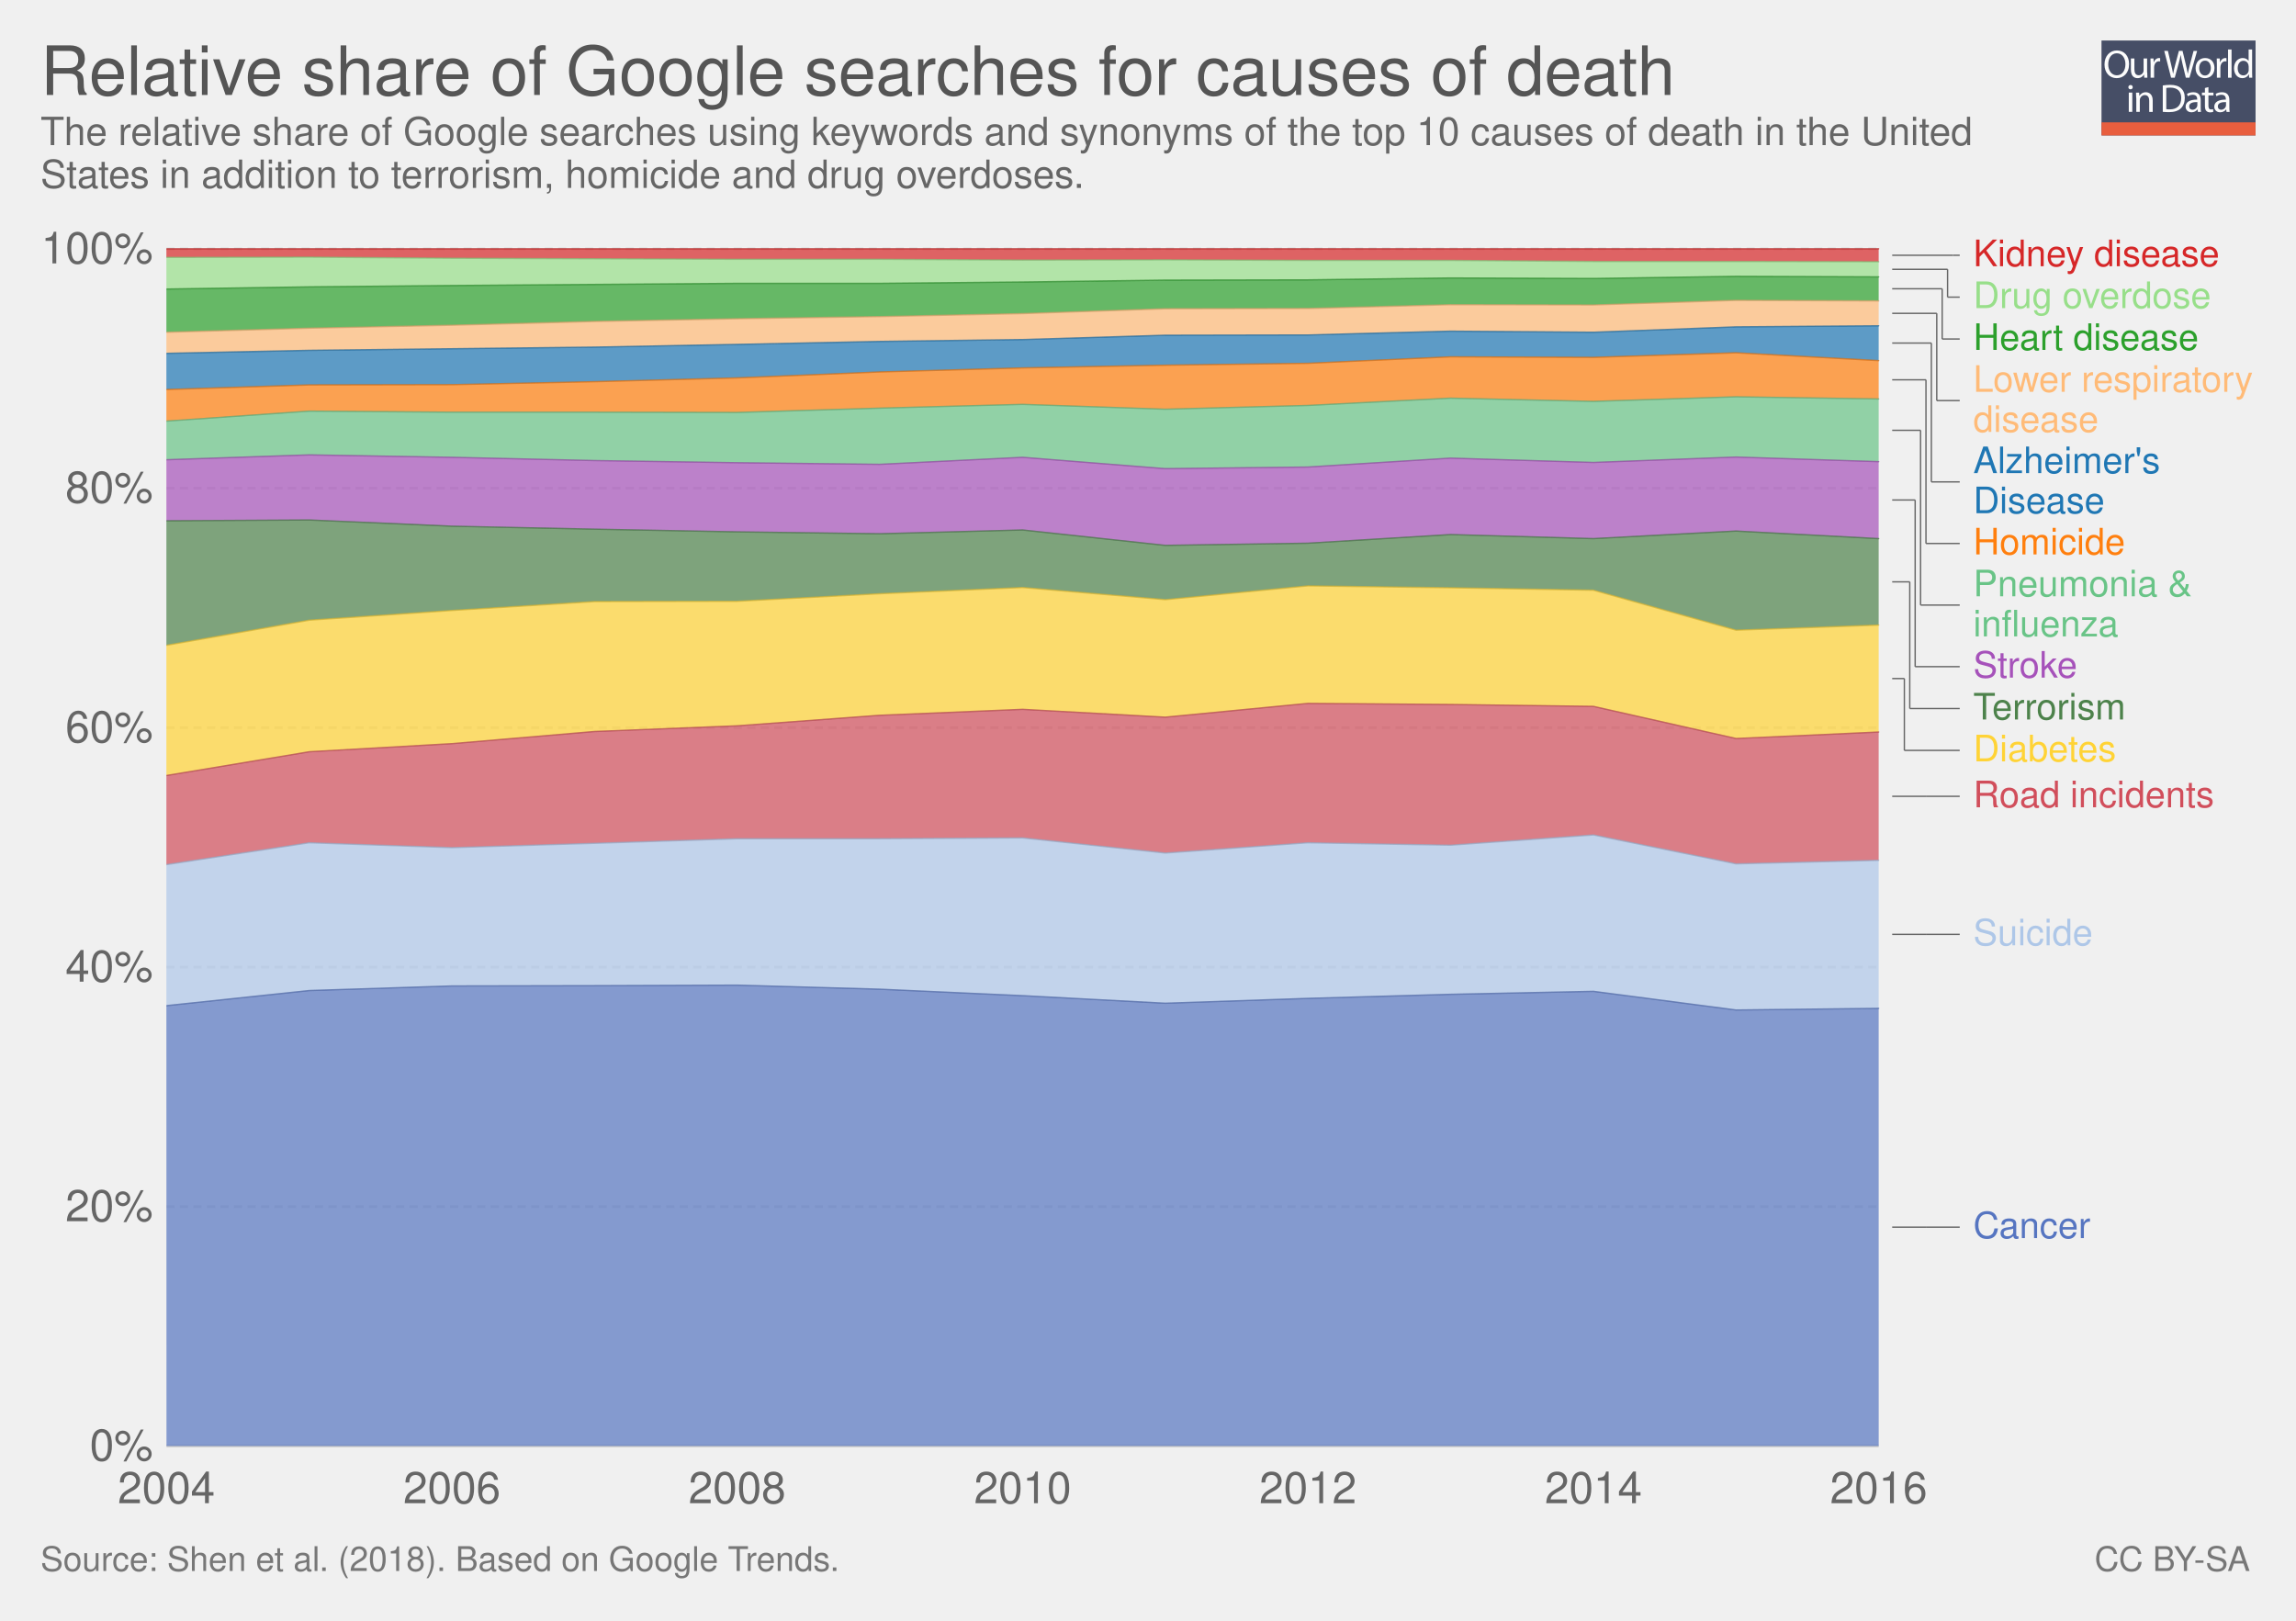
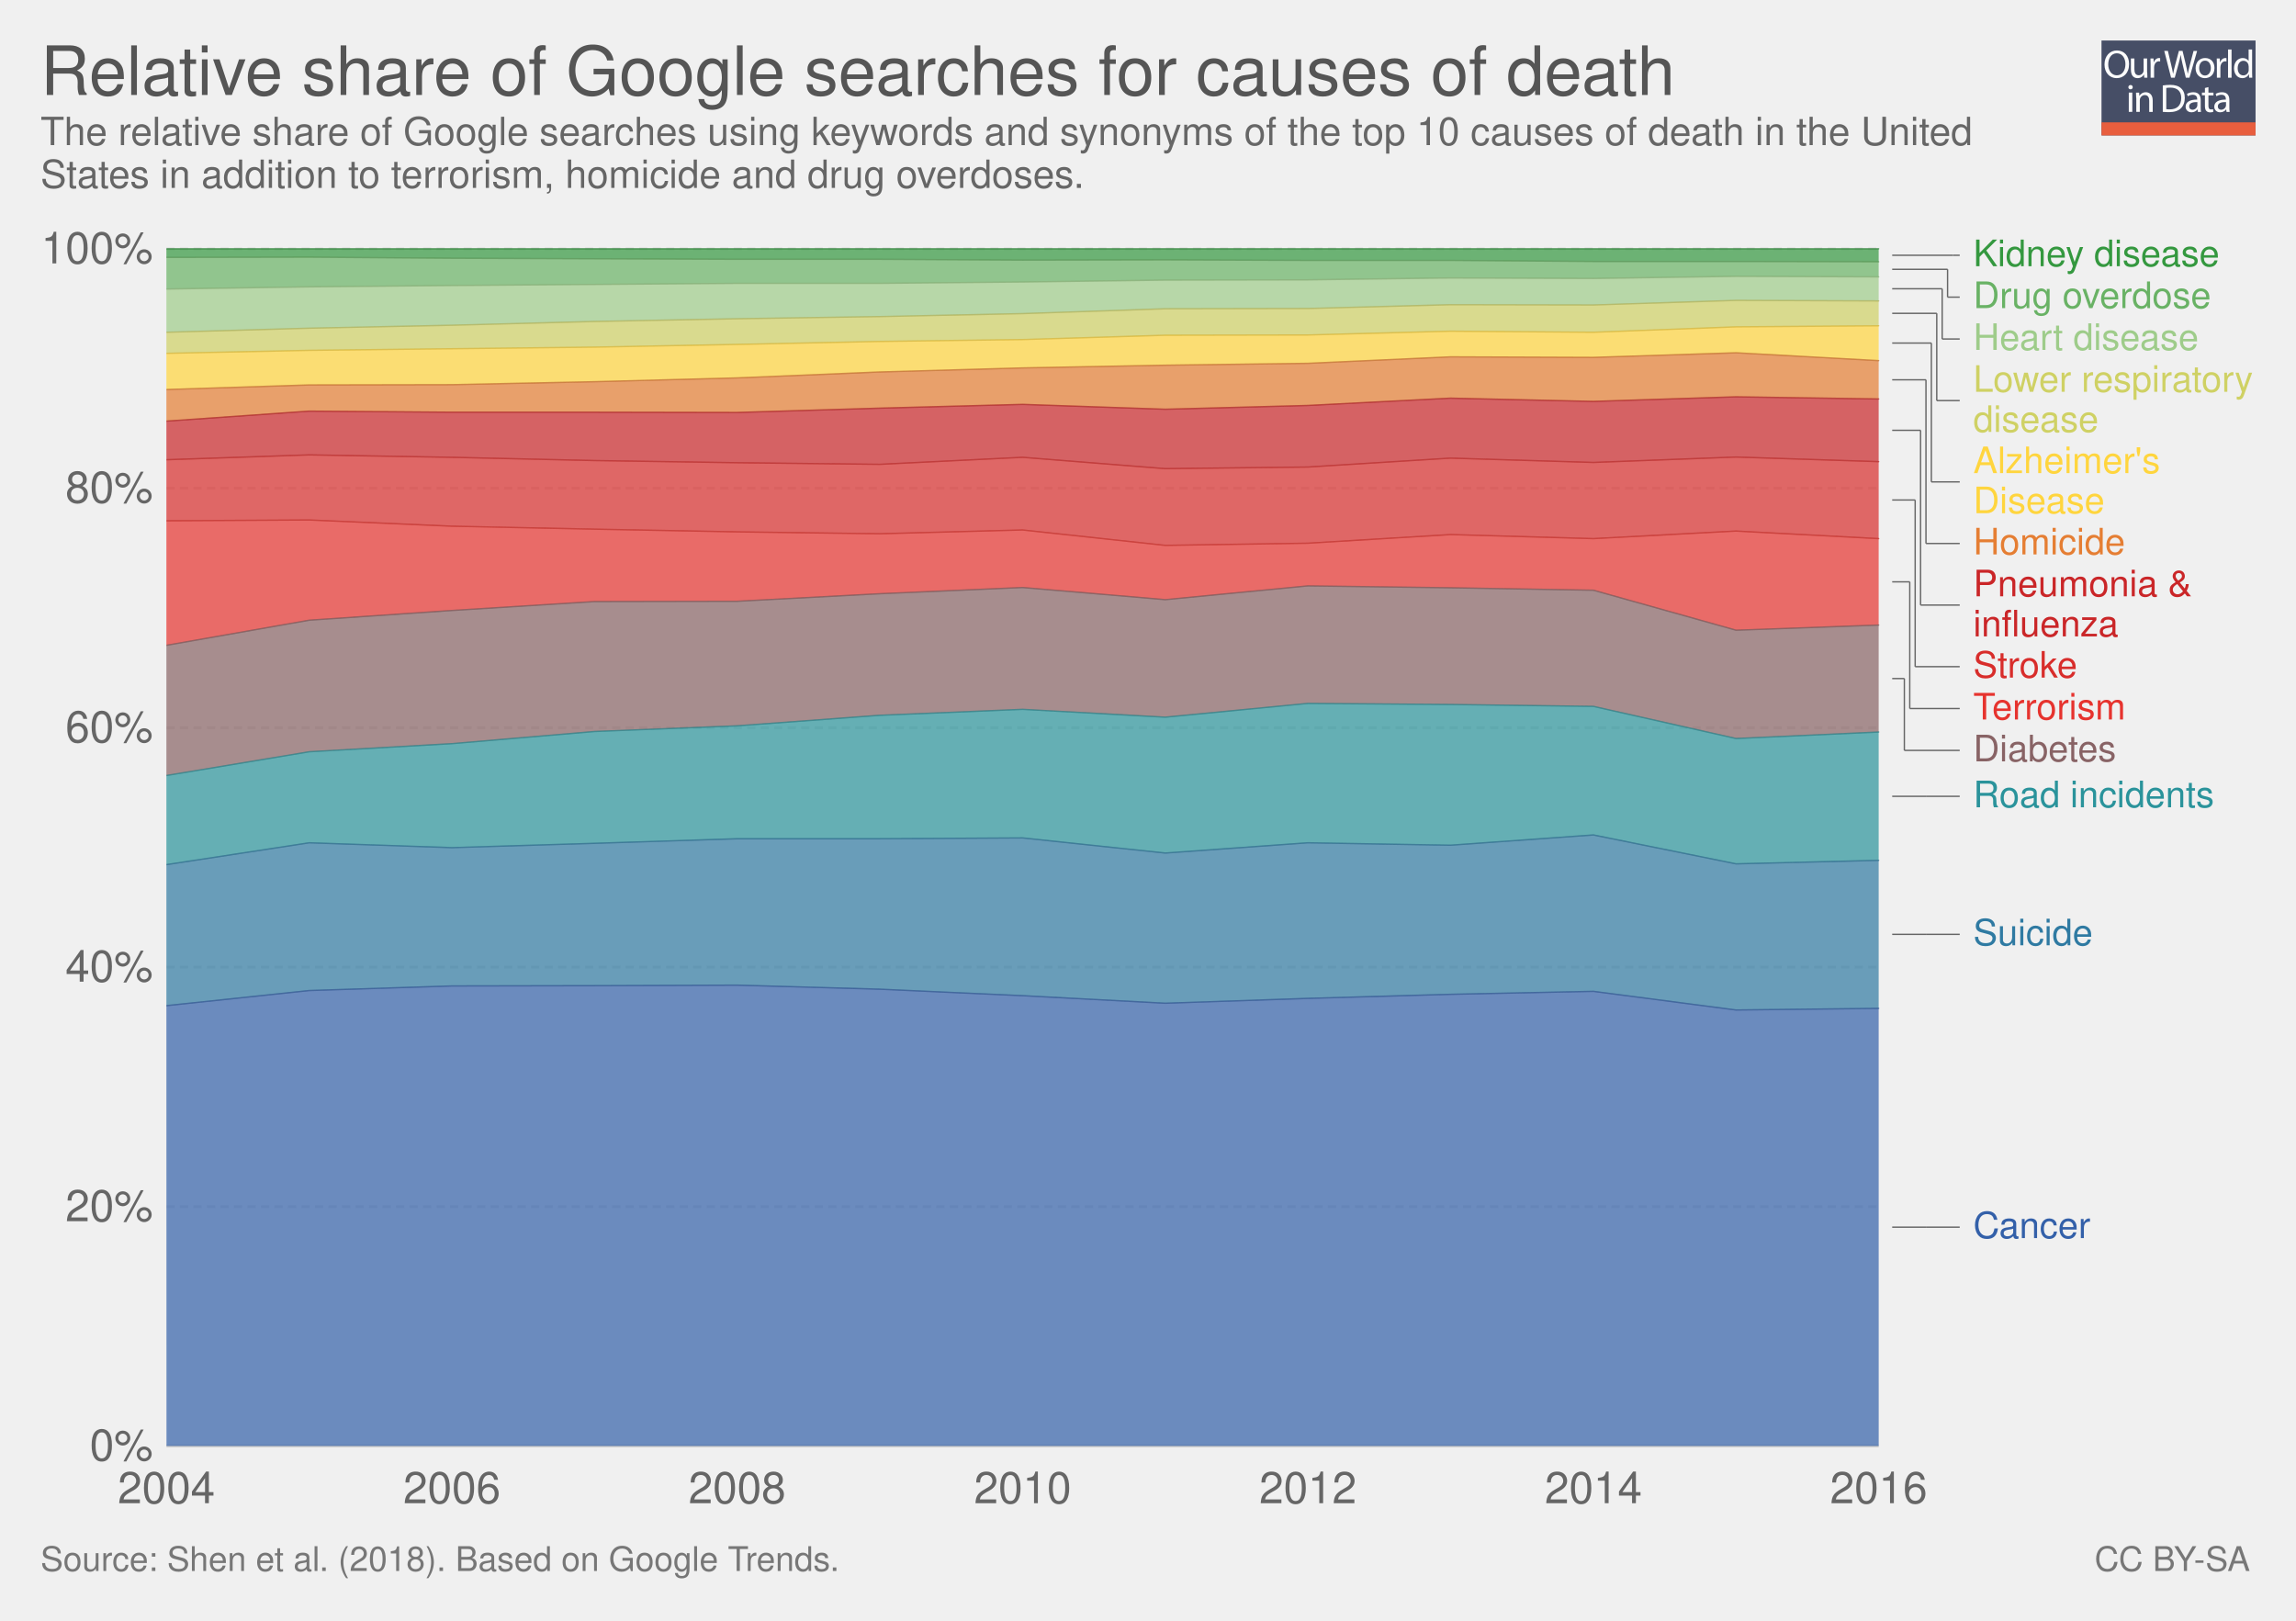
<svg xmlns="http://www.w3.org/2000/svg" xmlns:xlink="http://www.w3.org/1999/xlink" version="1.1" style="font-family: 'Helvetica Neue', Helvetica, Arial, sans-serif; font-size: 18px; background-color: white; text-rendering: optimizeLegibility; -webkit-font-smoothing: antialiased;" width="850" height="600">
  <g class="ChartTab">
    <g class="HeaderView">
      <g opacity="0.8" transform="translate(778, 15) scale(0.27)">
        <a xlink:href="https://ourworldindata.org" target="_blank">
          <g>
            <rect x="0" y="0" fill="#1B2543" width="211.2" height="130.1" />
            <rect x="0" y="112.2" fill="#E63912" width="211.2" height="17.9" />
            <g>
              <rect x="1.2" y="12.3" fill="none" width="210.2" height="99.2" />
              <path fill="#FFFFFF" d="M37.8,32.2c0,12.7-7.7,19.4-17.1,19.4c-9.7,0-16.6-7.5-16.6-18.7c0-11.7,7.3-19.3,17.1-19.3 C31.3,13.7,37.8,21.3,37.8,32.2z M9.2,32.8c0,7.9,4.3,14.9,11.8,14.9c7.5,0,11.8-6.9,11.8-15.3c0-7.3-3.8-14.9-11.8-14.9 C13.1,17.5,9.2,24.8,9.2,32.8z" />
              <path fill="#FFFFFF" d="M62.7,43.8c0,2.7,0.1,5.1,0.2,7.2h-4.3l-0.3-4.3h-0.1c-1.3,2.1-4,4.9-8.8,4.9c-4.2,0-9.1-2.3-9.1-11.6 V24.6h4.8v14.6c0,5,1.5,8.4,5.9,8.4c3.2,0,5.5-2.2,6.3-4.4c0.3-0.7,0.4-1.6,0.4-2.5V24.6h4.8V43.8z" />
              <path fill="#FFFFFF" d="M67.3,32.8c0-3.1-0.1-5.8-0.2-8.2h4.2l0.2,5.2h0.2c1.2-3.5,4.1-5.8,7.3-5.8c0.5,0,0.9,0.1,1.4,0.2v4.5 c-0.5-0.1-1-0.2-1.6-0.2c-3.4,0-5.8,2.6-6.5,6.2c-0.1,0.7-0.2,1.4-0.2,2.2V51h-4.8V32.8z" />
              <path fill="#FFFFFF" d="M95.4,51l-9.4-36.8h5l4.4,18.6c1.1,4.6,2.1,9.2,2.7,12.7h0.1c0.6-3.7,1.8-8,3-12.8l4.9-18.5h5l4.5,18.7 c1,4.4,2,8.7,2.6,12.6h0.1c0.8-4,1.8-8.1,3-12.7l4.9-18.5h4.9L120.6,51h-5L111,31.9c-1.1-4.7-1.9-8.3-2.4-12h-0.1 c-0.7,3.7-1.5,7.3-2.8,12L100.4,51H95.4z" />
              <path fill="#FFFFFF" d="M154.9,37.6c0,9.8-6.8,14-13.2,14c-7.2,0-12.7-5.2-12.7-13.6c0-8.8,5.8-14,13.1-14 C149.8,24,154.9,29.5,154.9,37.6z M133.9,37.9c0,5.8,3.3,10.1,8,10.1c4.6,0,8-4.3,8-10.3c0-4.5-2.2-10.1-7.9-10.1 C136.3,27.6,133.9,32.8,133.9,37.9z" />
              <path fill="#FFFFFF" d="M158.2,32.8c0-3.1-0.1-5.8-0.2-8.2h4.2l0.2,5.2h0.2c1.2-3.5,4.1-5.8,7.3-5.8c0.5,0,0.9,0.1,1.4,0.2v4.5 c-0.5-0.1-1-0.2-1.6-0.2c-3.4,0-5.8,2.6-6.5,6.2c-0.1,0.7-0.2,1.4-0.2,2.2V51h-4.8V32.8z" />
              <path fill="#FFFFFF" d="M173.5,12.3h4.8V51h-4.8V12.3z" />
              <path fill="#FFFFFF" d="M206.5,12.3v31.9c0,2.3,0.1,5,0.2,6.8h-4.3l-0.2-4.6H202c-1.5,2.9-4.7,5.2-9,5.2 c-6.4,0-11.3-5.4-11.3-13.4c-0.1-8.8,5.4-14.2,11.9-14.2c4,0,6.8,1.9,8,4h0.1V12.3H206.5z M201.7,35.4c0-0.6-0.1-1.4-0.2-2 c-0.7-3.1-3.3-5.6-6.9-5.6c-5,0-7.9,4.4-7.9,10.2c0,5.3,2.6,9.8,7.8,9.8c3.2,0,6.2-2.1,7.1-5.7c0.2-0.7,0.2-1.3,0.2-2.1V35.4z" />
              <path fill="#FFFFFF" d="M42.8,64c0.1,1.6-1.1,2.9-3.1,2.9c-1.7,0-2.9-1.3-2.9-2.9c0-1.7,1.3-3,3-3C41.7,61,42.8,62.3,42.8,64z M37.4,97.8V71.4h4.8v26.4H37.4z" />
              <path fill="#FFFFFF" d="M47.5,78.6c0-2.7-0.1-5-0.2-7.1h4.3l0.3,4.4h0.1c1.3-2.5,4.4-5,8.8-5c3.7,0,9.4,2.2,9.4,11.2v15.8h-4.8 V82.6c0-4.3-1.6-7.8-6.1-7.8c-3.2,0-5.6,2.2-6.5,4.9c-0.2,0.6-0.3,1.4-0.3,2.2v15.9h-4.8V78.6z" />
              <path fill="#FFFFFF" d="M84,61.6c2.9-0.4,6.3-0.8,10.1-0.8c6.8,0,11.7,1.6,14.9,4.6c3.3,3,5.2,7.3,5.2,13.2c0,6-1.9,10.9-5.3,14.3 c-3.4,3.4-9.1,5.3-16.3,5.3c-3.4,0-6.2-0.2-8.6-0.4V61.6z M88.8,94.1c1.2,0.2,3,0.3,4.8,0.3c10.2,0,15.7-5.7,15.7-15.6 c0.1-8.7-4.9-14.2-14.9-14.2c-2.5,0-4.3,0.2-5.6,0.5V94.1z" />
              <path fill="#FFFFFF" d="M132.1,97.8l-0.4-3.3h-0.2c-1.5,2.1-4.3,3.9-8.1,3.9c-5.4,0-8.1-3.8-8.1-7.6c0-6.4,5.7-9.9,15.9-9.8v-0.5 c0-2.2-0.6-6.1-6-6.1c-2.5,0-5,0.8-6.9,2l-1.1-3.2c2.2-1.4,5.4-2.3,8.7-2.3c8.1,0,10.1,5.5,10.1,10.8v9.9c0,2.3,0.1,4.5,0.4,6.3 H132.1z M131.4,84.4c-5.3-0.1-11.2,0.8-11.2,5.9c0,3.1,2.1,4.6,4.5,4.6c3.4,0,5.6-2.2,6.4-4.4c0.2-0.5,0.3-1,0.3-1.5V84.4z" />
              <path fill="#FFFFFF" d="M146.6,63.9v7.6h6.9v3.7h-6.9v14.2c0,3.3,0.9,5.1,3.6,5.1c1.3,0,2.2-0.2,2.8-0.3l0.2,3.6 c-0.9,0.4-2.4,0.7-4.3,0.7c-2.2,0-4-0.7-5.2-2c-1.4-1.4-1.9-3.8-1.9-6.9V75.1h-4.1v-3.7h4.1v-6.3L146.6,63.9z" />
              <path fill="#FFFFFF" d="M171.4,97.8l-0.4-3.3h-0.2c-1.5,2.1-4.3,3.9-8.1,3.9c-5.4,0-8.1-3.8-8.1-7.6c0-6.4,5.7-9.9,15.9-9.8v-0.5 c0-2.2-0.6-6.1-6-6.1c-2.5,0-5,0.8-6.9,2l-1.1-3.2c2.2-1.4,5.4-2.3,8.7-2.3c8.1,0,10.1,5.5,10.1,10.8v9.9c0,2.3,0.1,4.5,0.4,6.3 H171.4z M170.7,84.4c-5.3-0.1-11.2,0.8-11.2,5.9c0,3.1,2.1,4.6,4.5,4.6c3.4,0,5.6-2.2,6.4-4.4c0.2-0.5,0.3-1,0.3-1.5V84.4z" />
            </g>
          </g>
        </a>
      </g>
      <a href="https://ourworldindata.org/grapher/relative-share-of-google-searches-for-causes-of-death" target="_blank">
        <text font-size="25.20" x="15.0" y="35.2" fill="#555">
          <tspan x="15" y="35.16">Relative share of Google searches for causes of death</tspan>
        </text>
      </a>
      <text font-size="14.40" x="15.0" y="53.7" fill="#666">
        <tspan x="15" y="53.72">The relative share of Google searches using keywords and synonyms of the top 10 causes of death in the United</tspan>
        <tspan x="15" y="69.56">States in addition to terrorism, homicide and drug overdoses. </tspan>
      </text>
    </g>
    <g class="StackedArea">
      <defs>
        <clipPath id="boundsClip-1">
          <rect x="61.634" y="0" width="820" height="928.8" />
        </clipPath>
      </defs>
      <g class="AxisBoxView">
        <g class="HorizontalAxis">
          <text x="61.6" y="556.5" fill="#666" text-anchor="middle" font-size="16.2">2004</text>
          <text x="167.3" y="556.5" fill="#666" text-anchor="middle" font-size="16.2">2006</text>
          <text x="272.9" y="556.5" fill="#666" text-anchor="middle" font-size="16.2">2008</text>
          <text x="378.6" y="556.5" fill="#666" text-anchor="middle" font-size="16.2">2010</text>
          <text x="484.2" y="556.5" fill="#666" text-anchor="middle" font-size="16.2">2012</text>
          <text x="589.9" y="556.5" fill="#666" text-anchor="middle" font-size="16.2">2014</text>
          <text x="695.5" y="556.5" fill="#666" text-anchor="middle" font-size="16.2">2016</text>
        </g>
        <g class="VerticalAxis">
          <text x="56.63" y="535.3" fill="#666" dominant-baseline="middle" text-anchor="end" font-size="16.2">0%</text>
          <text x="56.63" y="446.7" fill="#666" dominant-baseline="middle" text-anchor="end" font-size="16.2">20%</text>
          <text x="56.63" y="358" fill="#666" dominant-baseline="middle" text-anchor="end" font-size="16.2">40%</text>
          <text x="56.63" y="269.4" fill="#666" dominant-baseline="middle" text-anchor="end" font-size="16.2">60%</text>
          <text x="56.63" y="180.7" fill="#666" dominant-baseline="middle" text-anchor="end" font-size="16.2">80%</text>
          <text x="56.63" y="92.1" fill="#666" dominant-baseline="middle" text-anchor="end" font-size="16.2">100%</text>
        </g>
        <g class="AxisGridLines">
          <line x1="61.63" y1="535.3" x2="695.51" y2="535.3" stroke="#ccc" />
          <line x1="61.63" y1="446.7" x2="695.51" y2="446.7" stroke="#ddd" stroke-dasharray="3,2" />
          <line x1="61.63" y1="358" x2="695.51" y2="358" stroke="#ddd" stroke-dasharray="3,2" />
          <line x1="61.63" y1="269.4" x2="695.51" y2="269.4" stroke="#ddd" stroke-dasharray="3,2" />
          <line x1="61.63" y1="180.7" x2="695.51" y2="180.7" stroke="#ddd" stroke-dasharray="3,2" />
          <line x1="61.63" y1="92.1" x2="695.51" y2="92.1" stroke="#ddd" stroke-dasharray="3,2" />
        </g>
      </g>
      <g clip-path="url(#boundsClip-1)">
        <g class="HeightedLegend clickable">
          <g class="legendMark">
            <g class="indicator">
              <line x1="700.51" y1="94.5" x2="723.01" y2="94.5" stroke="#666" stroke-width="0.5" />
              <line x1="723.01" y1="94.5" x2="723.01" y2="94.5" stroke="#666" stroke-width="0.5" />
              <line x1="723.01" y1="94.5" x2="725.51" y2="94.5" stroke="#666" stroke-width="0.5" />
            </g>
            <rect x="695.51" y="87.75" width="126.935" height="13.5" fill="#fff" opacity="0" />
-             <text font-size="13.50" x="730.5" y="98.5" fill="#d62728">
+             <text font-size="13.50" x="730.5" y="98.5" fill="#34983f">
              <tspan x="730.51" y="98.55">Kidney disease</tspan>
            </text>
          </g>
          <g class="legendMark">
            <g class="indicator">
              <line x1="700.51" y1="99.7" x2="721.01" y2="99.7" stroke="#666" stroke-width="0.5" />
              <line x1="721.01" y1="99.7" x2="721.01" y2="110" stroke="#666" stroke-width="0.5" />
              <line x1="721.01" y1="110" x2="725.51" y2="110" stroke="#666" stroke-width="0.5" />
            </g>
            <rect x="695.51" y="103.25" width="123.83" height="13.5" fill="#fff" opacity="0" />
-             <text font-size="13.50" x="730.5" y="114.0" fill="#98df8a">
+             <text font-size="13.50" x="730.5" y="114.0" fill="rgb(105, 178, 101)">
              <tspan x="730.51" y="114.05">Drug overdose</tspan>
            </text>
          </g>
          <g class="legendMark">
            <g class="indicator">
              <line x1="700.51" y1="106.9" x2="719.01" y2="106.9" stroke="#666" stroke-width="0.5" />
              <line x1="719.01" y1="106.9" x2="719.01" y2="125.5" stroke="#666" stroke-width="0.5" />
              <line x1="719.01" y1="125.5" x2="725.51" y2="125.5" stroke="#666" stroke-width="0.5" />
            </g>
            <rect x="695.51" y="118.75" width="118.565" height="13.5" fill="#fff" opacity="0" />
-             <text font-size="13.50" x="730.5" y="129.6" fill="#2ca02c">
+             <text font-size="13.50" x="730.5" y="129.6" fill="#9ecc8a">
              <tspan x="730.51" y="129.55">Heart disease</tspan>
            </text>
          </g>
          <g class="legendMark">
            <g class="indicator">
              <line x1="700.51" y1="116" x2="717.01" y2="116" stroke="#666" stroke-width="0.5" />
              <line x1="717.01" y1="116" x2="717.01" y2="148.3" stroke="#666" stroke-width="0.5" />
              <line x1="717.01" y1="148.3" x2="725.51" y2="148.3" stroke="#666" stroke-width="0.5" />
            </g>
            <rect x="695.51" y="134.25" width="139.49" height="28.1" fill="#fff" opacity="0" />
-             <text font-size="13.50" x="730.5" y="145.1" fill="#ffbb78">
+             <text font-size="13.50" x="730.5" y="145.1" fill="rgb(207, 209, 100)">
              <tspan x="730.51" y="145.05">Lower respiratory</tspan>
              <tspan x="730.51" y="159.9">disease</tspan>
            </text>
          </g>
          <g class="legendMark">
            <g class="indicator">
              <line x1="700.51" y1="127" x2="715.01" y2="127" stroke="#666" stroke-width="0.5" />
              <line x1="715.01" y1="127" x2="715.01" y2="178.4" stroke="#666" stroke-width="0.5" />
              <line x1="715.01" y1="178.4" x2="725.51" y2="178.4" stroke="#666" stroke-width="0.5" />
            </g>
            <rect x="695.51" y="164.35" width="104.39" height="28.1" fill="#fff" opacity="0" />
-             <text font-size="13.50" x="730.5" y="175.2" fill="#1f77b4">
+             <text font-size="13.50" x="730.5" y="175.2" fill="#ffd53e">
              <tspan x="730.51" y="175.15">Alzheimer's</tspan>
              <tspan x="730.51" y="190">Disease</tspan>
            </text>
          </g>
          <g class="legendMark">
            <g class="indicator">
              <line x1="700.51" y1="140.6" x2="713.01" y2="140.6" stroke="#666" stroke-width="0.5" />
              <line x1="713.01" y1="140.6" x2="713.01" y2="201.2" stroke="#666" stroke-width="0.5" />
              <line x1="713.01" y1="201.2" x2="725.51" y2="201.2" stroke="#666" stroke-width="0.5" />
            </g>
            <rect x="695.51" y="194.45" width="91.295" height="13.5" fill="#fff" opacity="0" />
-             <text font-size="13.50" x="730.5" y="205.3" fill="#ff7f0e">
+             <text font-size="13.50" x="730.5" y="205.3" fill="rgb(229, 126, 51)">
              <tspan x="730.51" y="205.25">Homicide</tspan>
            </text>
          </g>
          <g class="legendMark">
            <g class="indicator">
              <line x1="700.51" y1="159.3" x2="711.01" y2="159.3" stroke="#666" stroke-width="0.5" />
              <line x1="711.01" y1="159.3" x2="711.01" y2="224" stroke="#666" stroke-width="0.5" />
              <line x1="711.01" y1="224" x2="725.51" y2="224" stroke="#666" stroke-width="0.5" />
            </g>
            <rect x="695.51" y="209.95" width="116.405" height="28.1" fill="#fff" opacity="0" />
-             <text font-size="13.50" x="730.5" y="220.8" fill="#69c487">
+             <text font-size="13.50" x="730.5" y="220.8" fill="#ca2628">
              <tspan x="730.51" y="220.75">Pneumonia &amp;</tspan>
              <tspan x="730.51" y="235.6">influenza</tspan>
            </text>
          </g>
          <g class="legendMark">
            <g class="indicator">
              <line x1="700.51" y1="185.1" x2="709.01" y2="185.1" stroke="#666" stroke-width="0.5" />
              <line x1="709.01" y1="185.1" x2="709.01" y2="246.8" stroke="#666" stroke-width="0.5" />
              <line x1="709.01" y1="246.8" x2="725.51" y2="246.8" stroke="#666" stroke-width="0.5" />
            </g>
            <rect x="695.51" y="240.05" width="74.15" height="13.5" fill="#fff" opacity="0" />
-             <text font-size="13.50" x="730.5" y="250.8" fill="#a652ba">
+             <text font-size="13.50" x="730.5" y="250.8" fill="rgb(216, 45, 43)">
              <tspan x="730.51" y="250.85">Stroke</tspan>
            </text>
          </g>
          <g class="legendMark">
            <g class="indicator">
              <line x1="700.51" y1="215.4" x2="707.01" y2="215.4" stroke="#666" stroke-width="0.5" />
              <line x1="707.01" y1="215.4" x2="707.01" y2="262.3" stroke="#666" stroke-width="0.5" />
              <line x1="707.01" y1="262.3" x2="725.51" y2="262.3" stroke="#666" stroke-width="0.5" />
            </g>
            <rect x="695.51" y="255.55" width="92.645" height="13.5" fill="#fff" opacity="0" />
-             <text font-size="13.50" x="730.5" y="266.3" fill="#4d824b">
+             <text font-size="13.50" x="730.5" y="266.3" fill="#e6332e">
              <tspan x="730.51" y="266.35">Terrorism</tspan>
            </text>
          </g>
          <g class="legendMark">
            <g class="indicator">
              <line x1="700.51" y1="251.2" x2="705.01" y2="251.2" stroke="#666" stroke-width="0.5" />
              <line x1="705.01" y1="251.2" x2="705.01" y2="277.8" stroke="#666" stroke-width="0.5" />
              <line x1="705.01" y1="277.8" x2="725.51" y2="277.8" stroke="#666" stroke-width="0.5" />
            </g>
            <rect x="695.51" y="271.05" width="88.46" height="13.5" fill="#fff" opacity="0" />
-             <text font-size="13.50" x="730.5" y="281.8" fill="#ffd336">
+             <text font-size="13.50" x="730.5" y="281.8" fill="rgb(136, 99, 101)">
              <tspan x="730.51" y="281.85">Diabetes</tspan>
            </text>
          </g>
          <g class="legendMark">
            <g class="indicator">
              <line x1="700.51" y1="294.8" x2="713.01" y2="294.8" stroke="#666" stroke-width="0.5" />
              <line x1="713.01" y1="294.8" x2="713.01" y2="294.8" stroke="#666" stroke-width="0.5" />
              <line x1="713.01" y1="294.8" x2="725.51" y2="294.8" stroke="#666" stroke-width="0.5" />
            </g>
            <rect x="695.51" y="288.05" width="124.64" height="13.5" fill="#fff" opacity="0" />
-             <text font-size="13.50" x="730.5" y="298.9" fill="#d14e5b">
+             <text font-size="13.50" x="730.5" y="298.9" fill="#2a939b">
              <tspan x="730.51" y="298.85">Road incidents</tspan>
            </text>
          </g>
          <g class="legendMark">
            <g class="indicator">
              <line x1="700.51" y1="345.9" x2="713.01" y2="345.9" stroke="#666" stroke-width="0.5" />
              <line x1="713.01" y1="345.9" x2="713.01" y2="345.9" stroke="#666" stroke-width="0.5" />
              <line x1="713.01" y1="345.9" x2="725.51" y2="345.9" stroke="#666" stroke-width="0.5" />
            </g>
            <rect x="695.51" y="339.15" width="79.415" height="13.5" fill="#fff" opacity="0" />
-             <text font-size="13.50" x="730.5" y="349.9" fill="#aec7e8">
+             <text font-size="13.50" x="730.5" y="349.9" fill="rgb(47, 122, 162)">
              <tspan x="730.51" y="349.95">Suicide</tspan>
            </text>
          </g>
          <g class="legendMark">
            <g class="indicator">
              <line x1="700.51" y1="454.3" x2="713.01" y2="454.3" stroke="#666" stroke-width="0.5" />
              <line x1="713.01" y1="454.3" x2="713.01" y2="454.3" stroke="#666" stroke-width="0.5" />
              <line x1="713.01" y1="454.3" x2="725.51" y2="454.3" stroke="#666" stroke-width="0.5" />
            </g>
            <rect x="695.51" y="447.55" width="78.605" height="13.5" fill="#fff" opacity="0" />
-             <text font-size="13.50" x="730.5" y="458.4" fill="#5675c1">
+             <text font-size="13.50" x="730.5" y="458.4" fill="#3360a9">
              <tspan x="730.51" y="458.35">Cancer</tspan>
            </text>
          </g>
        </g>
        <g class="Areas">
          <rect x="61.634" y="92.1" width="633.876" height="443.2" opacity="0" fill="rgba(255,255,255,0)" />
-           <path stroke-linecap="round" d="M61.6 372.3L114.5 366.7L167.3 365L220.1 364.9L272.9 364.7L325.7 366.2L378.6 368.6L431.4 371.4L484.2 369.6L537 368.1L589.9 367L642.7 373.9L695.5 373.3L695.51 535.3L61.634 535.3" fill="#5675c1" fill-opacity="0.7" class="Cancer_0-area" />
-           <path stroke-linecap="round" d="M61.6 320.1L114.5 312L167.3 313.8L220.1 312.2L272.9 310.5L325.7 310.5L378.6 310.2L431.4 315.8L484.2 312L537 312.9L589.9 309.1L642.7 319.8L695.5 318.5L695.5 373.3L642.7 373.9L589.9 367L537 368.1L484.2 369.6L431.4 371.4L378.6 368.6L325.7 366.2L272.9 364.7L220.1 364.9L167.3 365L114.5 366.7L61.6 372.3" fill="#aec7e8" fill-opacity="0.7" class="Suicide_0-area" />
-           <path stroke-linecap="round" d="M61.6 287.1L114.5 278.3L167.3 275.3L220.1 270.8L272.9 268.7L325.7 264.8L378.6 262.6L431.4 265.5L484.2 260.4L537 260.8L589.9 261.5L642.7 273.4L695.5 271L695.5 318.5L642.7 319.8L589.9 309.1L537 312.9L484.2 312L431.4 315.8L378.6 310.2L325.7 310.5L272.9 310.5L220.1 312.2L167.3 313.8L114.5 312L61.6 320.1" fill="#d14e5b" fill-opacity="0.7" class="Road-incidents_0-area" />
-           <path stroke-linecap="round" d="M61.6 238.9L114.5 229.6L167.3 226L220.1 222.7L272.9 222.6L325.7 219.8L378.6 217.5L431.4 222L484.2 216.9L537 217.6L589.9 218.5L642.7 233.3L695.5 231.4L695.5 271L642.7 273.4L589.9 261.5L537 260.8L484.2 260.4L431.4 265.5L378.6 262.6L325.7 264.8L272.9 268.7L220.1 270.8L167.3 275.3L114.5 278.3L61.6 287.1" fill="#ffd336" fill-opacity="0.7" class="Diabetes_0-area" />
-           <path stroke-linecap="round" d="M61.6 192.8L114.5 192.5L167.3 194.8L220.1 195.9L272.9 196.9L325.7 197.6L378.6 196.2L431.4 201.9L484.2 201.1L537 197.9L589.9 199.4L642.7 196.6L695.5 199.4L695.5 231.4L642.7 233.3L589.9 218.5L537 217.6L484.2 216.9L431.4 222L378.6 217.5L325.7 219.8L272.9 222.6L220.1 222.7L167.3 226L114.5 229.6L61.6 238.9" fill="#4d824b" fill-opacity="0.7" class="Terrorism_0-area" />
-           <path stroke-linecap="round" d="M61.6 170.2L114.5 168.4L167.3 169.3L220.1 170.5L272.9 171.3L325.7 171.9L378.6 169.3L431.4 173.5L484.2 172.9L537 169.6L589.9 171.2L642.7 169.2L695.5 170.9L695.5 199.4L642.7 196.6L589.9 199.4L537 197.9L484.2 201.1L431.4 201.9L378.6 196.2L325.7 197.6L272.9 196.9L220.1 195.9L167.3 194.8L114.5 192.5L61.6 192.8" fill="#a652ba" fill-opacity="0.7" class="Stroke_0-area" />
-           <path stroke-linecap="round" d="M61.6 155.9L114.5 152.2L167.3 152.6L220.1 152.6L272.9 152.7L325.7 151.1L378.6 149.7L431.4 151.5L484.2 150.1L537 147.4L589.9 148.6L642.7 146.9L695.5 147.7L695.5 170.9L642.7 169.2L589.9 171.2L537 169.6L484.2 172.9L431.4 173.5L378.6 169.3L325.7 171.9L272.9 171.3L220.1 170.5L167.3 169.3L114.5 168.4L61.6 170.2" fill="#69c487" fill-opacity="0.7" class="Pneumonia-__0026-influenza_0-area" />
-           <path stroke-linecap="round" d="M61.6 144.2L114.5 142.5L167.3 142.4L220.1 141.3L272.9 139.9L325.7 137.7L378.6 136.2L431.4 135.2L484.2 134.5L537 132.1L589.9 132.3L642.7 130.6L695.5 133.5L695.5 147.7L642.7 146.9L589.9 148.6L537 147.4L484.2 150.1L431.4 151.5L378.6 149.7L325.7 151.1L272.9 152.7L220.1 152.6L167.3 152.6L114.5 152.2L61.6 155.9" fill="#ff7f0e" fill-opacity="0.7" class="Homicide_0-area" />
-           <path stroke-linecap="round" d="M61.6 130.8L114.5 129.7L167.3 129.1L220.1 128.5L272.9 127.5L325.7 126.4L378.6 125.7L431.4 124.1L484.2 124L537 122.6L589.9 123L642.7 121L695.5 120.6L695.5 133.5L642.7 130.6L589.9 132.3L537 132.1L484.2 134.5L431.4 135.2L378.6 136.2L325.7 137.7L272.9 139.9L220.1 141.3L167.3 142.4L114.5 142.5L61.6 144.2" fill="#1f77b4" fill-opacity="0.7" class="Alzheimer__0027s-Disease_0-area" />
-           <path stroke-linecap="round" d="M61.6 123L114.5 121.5L167.3 120.4L220.1 119L272.9 118L325.7 117.2L378.6 116.1L431.4 114.3L484.2 114.2L537 112.8L589.9 112.9L642.7 111.2L695.5 111.4L695.5 120.6L642.7 121L589.9 123L537 122.6L484.2 124L431.4 124.1L378.6 125.7L325.7 126.4L272.9 127.5L220.1 128.5L167.3 129.1L114.5 129.7L61.6 130.8" fill="#ffbb78" fill-opacity="0.7" class="Lower-respiratory-disease_0-area" />
-           <path stroke-linecap="round" d="M61.6 107L114.5 106.2L167.3 105.7L220.1 105.3L272.9 104.9L325.7 104.9L378.6 104.4L431.4 103.7L484.2 103.6L537 102.9L589.9 103.1L642.7 102.3L695.5 102.5L695.5 111.4L642.7 111.2L589.9 112.9L537 112.8L484.2 114.2L431.4 114.3L378.6 116.1L325.7 117.2L272.9 118L220.1 119L167.3 120.4L114.5 121.5L61.6 123" fill="#2ca02c" fill-opacity="0.7" class="Heart-disease_0-area" />
-           <path stroke-linecap="round" d="M61.6 95.3L114.5 95.2L167.3 95.6L220.1 95.8L272.9 96L325.7 96L378.6 96.3L431.4 96.2L484.2 96.4L537 96.4L589.9 96.8L642.7 96.8L695.5 96.9L695.5 102.5L642.7 102.3L589.9 103.1L537 102.9L484.2 103.6L431.4 103.7L378.6 104.4L325.7 104.9L272.9 104.9L220.1 105.3L167.3 105.7L114.5 106.2L61.6 107" fill="#98df8a" fill-opacity="0.7" class="Drug-overdose_0-area" />
-           <path stroke-linecap="round" d="M61.6 92.1L114.5 92.1L167.3 92.1L220.1 92.1L272.9 92.1L325.7 92.1L378.6 92.1L431.4 92.1L484.2 92.1L537 92.1L589.9 92.1L642.7 92.1L695.5 92.1L695.5 96.9L642.7 96.8L589.9 96.8L537 96.4L484.2 96.4L431.4 96.2L378.6 96.3L325.7 96L272.9 96L220.1 95.8L167.3 95.6L114.5 95.2L61.6 95.3" fill="#d62728" fill-opacity="0.7" class="Kidney-disease_0-area" />
-           <path stroke-linecap="round" d="M61.6 372.3L114.5 366.7L167.3 365L220.1 364.9L272.9 364.7L325.7 366.2L378.6 368.6L431.4 371.4L484.2 369.6L537 368.1L589.9 367L642.7 373.9L695.5 373.3" stroke="rgb(72, 98, 161)" stroke-opacity="0.7" stroke-width="0.5" fill="none" class="Cancer_0-border" />
-           <path stroke-linecap="round" d="M61.6 320.1L114.5 312L167.3 313.8L220.1 312.2L272.9 310.5L325.7 310.5L378.6 310.2L431.4 315.8L484.2 312L537 312.9L589.9 309.1L642.7 319.8L695.5 318.5" stroke="rgb(146, 166, 194)" stroke-opacity="0.7" stroke-width="0.5" fill="none" class="Suicide_0-border" />
-           <path stroke-linecap="round" d="M61.6 287.1L114.5 278.3L167.3 275.3L220.1 270.8L272.9 268.7L325.7 264.8L378.6 262.6L431.4 265.5L484.2 260.4L537 260.8L589.9 261.5L642.7 273.4L695.5 271" stroke="rgb(175, 65, 76)" stroke-opacity="0.7" stroke-width="0.5" fill="none" class="Road-incidents_0-border" />
-           <path stroke-linecap="round" d="M61.6 238.9L114.5 229.6L167.3 226L220.1 222.7L272.9 222.6L325.7 219.8L378.6 217.5L431.4 222L484.2 216.9L537 217.6L589.9 218.5L642.7 233.3L695.5 231.4" stroke="rgb(213, 177, 45)" stroke-opacity="0.7" stroke-width="0.5" fill="none" class="Diabetes_0-border" />
-           <path stroke-linecap="round" d="M61.6 192.8L114.5 192.5L167.3 194.8L220.1 195.9L272.9 196.9L325.7 197.6L378.6 196.2L431.4 201.9L484.2 201.1L537 197.9L589.9 199.4L642.7 196.6L695.5 199.4" stroke="rgb(64, 109, 63)" stroke-opacity="0.7" stroke-width="0.5" fill="none" class="Terrorism_0-border" />
-           <path stroke-linecap="round" d="M61.6 170.2L114.5 168.4L167.3 169.3L220.1 170.5L272.9 171.3L325.7 171.9L378.6 169.3L431.4 173.5L484.2 172.9L537 169.6L589.9 171.2L642.7 169.2L695.5 170.9" stroke="rgb(139, 69, 156)" stroke-opacity="0.7" stroke-width="0.5" fill="none" class="Stroke_0-border" />
-           <path stroke-linecap="round" d="M61.6 155.9L114.5 152.2L167.3 152.6L220.1 152.6L272.9 152.7L325.7 151.1L378.6 149.7L431.4 151.5L484.2 150.1L537 147.4L589.9 148.6L642.7 146.9L695.5 147.7" stroke="rgb(88, 164, 113)" stroke-opacity="0.7" stroke-width="0.5" fill="none" class="Pneumonia-__0026-influenza_0-border" />
-           <path stroke-linecap="round" d="M61.6 144.2L114.5 142.5L167.3 142.4L220.1 141.3L272.9 139.9L325.7 137.7L378.6 136.2L431.4 135.2L484.2 134.5L537 132.1L589.9 132.3L642.7 130.6L695.5 133.5" stroke="rgb(213, 106, 12)" stroke-opacity="0.7" stroke-width="0.5" fill="none" class="Homicide_0-border" />
-           <path stroke-linecap="round" d="M61.6 130.8L114.5 129.7L167.3 129.1L220.1 128.5L272.9 127.5L325.7 126.4L378.6 125.7L431.4 124.1L484.2 124L537 122.6L589.9 123L642.7 121L695.5 120.6" stroke="rgb(26, 100, 151)" stroke-opacity="0.7" stroke-width="0.5" fill="none" class="Alzheimer__0027s-Disease_0-border" />
-           <path stroke-linecap="round" d="M61.6 123L114.5 121.5L167.3 120.4L220.1 119L272.9 118L325.7 117.2L378.6 116.1L431.4 114.3L484.2 114.2L537 112.8L589.9 112.9L642.7 111.2L695.5 111.4" stroke="rgb(213, 156, 100)" stroke-opacity="0.7" stroke-width="0.5" fill="none" class="Lower-respiratory-disease_0-border" />
-           <path stroke-linecap="round" d="M61.6 107L114.5 106.2L167.3 105.7L220.1 105.3L272.9 104.9L325.7 104.9L378.6 104.4L431.4 103.7L484.2 103.6L537 102.9L589.9 103.1L642.7 102.3L695.5 102.5" stroke="rgb(37, 134, 37)" stroke-opacity="0.7" stroke-width="0.5" fill="none" class="Heart-disease_0-border" />
-           <path stroke-linecap="round" d="M61.6 95.3L114.5 95.2L167.3 95.6L220.1 95.8L272.9 96L325.7 96L378.6 96.3L431.4 96.2L484.2 96.4L537 96.4L589.9 96.8L642.7 96.8L695.5 96.9" stroke="rgb(127, 187, 115)" stroke-opacity="0.7" stroke-width="0.5" fill="none" class="Drug-overdose_0-border" />
-           <path stroke-linecap="round" d="M61.6 92.1L114.5 92.1L167.3 92.1L220.1 92.1L272.9 92.1L325.7 92.1L378.6 92.1L431.4 92.1L484.2 92.1L537 92.1L589.9 92.1L642.7 92.1L695.5 92.1" stroke="rgb(179, 33, 33)" stroke-opacity="0.7" stroke-width="0.5" fill="none" class="Kidney-disease_0-border" />
+           <path stroke-linecap="round" d="M61.6 372.3L114.5 366.7L167.3 365L220.1 364.9L272.9 364.7L325.7 366.2L378.6 368.6L431.4 371.4L484.2 369.6L537 368.1L589.9 367L642.7 373.9L695.5 373.3L695.51 535.3L61.634 535.3" fill="#3360a9" fill-opacity="0.7" class="Cancer_0-area" />
+           <path stroke-linecap="round" d="M61.6 320.1L114.5 312L167.3 313.8L220.1 312.2L272.9 310.5L325.7 310.5L378.6 310.2L431.4 315.8L484.2 312L537 312.9L589.9 309.1L642.7 319.8L695.5 318.5L695.5 373.3L642.7 373.9L589.9 367L537 368.1L484.2 369.6L431.4 371.4L378.6 368.6L325.7 366.2L272.9 364.7L220.1 364.9L167.3 365L114.5 366.7L61.6 372.3" fill="rgb(47, 122, 162)" fill-opacity="0.7" class="Suicide_0-area" />
+           <path stroke-linecap="round" d="M61.6 287.1L114.5 278.3L167.3 275.3L220.1 270.8L272.9 268.7L325.7 264.8L378.6 262.6L431.4 265.5L484.2 260.4L537 260.8L589.9 261.5L642.7 273.4L695.5 271L695.5 318.5L642.7 319.8L589.9 309.1L537 312.9L484.2 312L431.4 315.8L378.6 310.2L325.7 310.5L272.9 310.5L220.1 312.2L167.3 313.8L114.5 312L61.6 320.1" fill="#2a939b" fill-opacity="0.7" class="Road-incidents_0-area" />
+           <path stroke-linecap="round" d="M61.6 238.9L114.5 229.6L167.3 226L220.1 222.7L272.9 222.6L325.7 219.8L378.6 217.5L431.4 222L484.2 216.9L537 217.6L589.9 218.5L642.7 233.3L695.5 231.4L695.5 271L642.7 273.4L589.9 261.5L537 260.8L484.2 260.4L431.4 265.5L378.6 262.6L325.7 264.8L272.9 268.7L220.1 270.8L167.3 275.3L114.5 278.3L61.6 287.1" fill="rgb(136, 99, 101)" fill-opacity="0.7" class="Diabetes_0-area" />
+           <path stroke-linecap="round" d="M61.6 192.8L114.5 192.5L167.3 194.8L220.1 195.9L272.9 196.9L325.7 197.6L378.6 196.2L431.4 201.9L484.2 201.1L537 197.9L589.9 199.4L642.7 196.6L695.5 199.4L695.5 231.4L642.7 233.3L589.9 218.5L537 217.6L484.2 216.9L431.4 222L378.6 217.5L325.7 219.8L272.9 222.6L220.1 222.7L167.3 226L114.5 229.6L61.6 238.9" fill="#e6332e" fill-opacity="0.7" class="Terrorism_0-area" />
+           <path stroke-linecap="round" d="M61.6 170.2L114.5 168.4L167.3 169.3L220.1 170.5L272.9 171.3L325.7 171.9L378.6 169.3L431.4 173.5L484.2 172.9L537 169.6L589.9 171.2L642.7 169.2L695.5 170.9L695.5 199.4L642.7 196.6L589.9 199.4L537 197.9L484.2 201.1L431.4 201.9L378.6 196.2L325.7 197.6L272.9 196.9L220.1 195.9L167.3 194.8L114.5 192.5L61.6 192.8" fill="rgb(216, 45, 43)" fill-opacity="0.7" class="Stroke_0-area" />
+           <path stroke-linecap="round" d="M61.6 155.9L114.5 152.2L167.3 152.6L220.1 152.6L272.9 152.7L325.7 151.1L378.6 149.7L431.4 151.5L484.2 150.1L537 147.4L589.9 148.6L642.7 146.9L695.5 147.7L695.5 170.9L642.7 169.2L589.9 171.2L537 169.6L484.2 172.9L431.4 173.5L378.6 169.3L325.7 171.9L272.9 171.3L220.1 170.5L167.3 169.3L114.5 168.4L61.6 170.2" fill="#ca2628" fill-opacity="0.7" class="Pneumonia-__0026-influenza_0-area" />
+           <path stroke-linecap="round" d="M61.6 144.2L114.5 142.5L167.3 142.4L220.1 141.3L272.9 139.9L325.7 137.7L378.6 136.2L431.4 135.2L484.2 134.5L537 132.1L589.9 132.3L642.7 130.6L695.5 133.5L695.5 147.7L642.7 146.9L589.9 148.6L537 147.4L484.2 150.1L431.4 151.5L378.6 149.7L325.7 151.1L272.9 152.7L220.1 152.6L167.3 152.6L114.5 152.2L61.6 155.9" fill="rgb(229, 126, 51)" fill-opacity="0.7" class="Homicide_0-area" />
+           <path stroke-linecap="round" d="M61.6 130.8L114.5 129.7L167.3 129.1L220.1 128.5L272.9 127.5L325.7 126.4L378.6 125.7L431.4 124.1L484.2 124L537 122.6L589.9 123L642.7 121L695.5 120.6L695.5 133.5L642.7 130.6L589.9 132.3L537 132.1L484.2 134.5L431.4 135.2L378.6 136.2L325.7 137.7L272.9 139.9L220.1 141.3L167.3 142.4L114.5 142.5L61.6 144.2" fill="#ffd53e" fill-opacity="0.7" class="Alzheimer__0027s-Disease_0-area" />
+           <path stroke-linecap="round" d="M61.6 123L114.5 121.5L167.3 120.4L220.1 119L272.9 118L325.7 117.2L378.6 116.1L431.4 114.3L484.2 114.2L537 112.8L589.9 112.9L642.7 111.2L695.5 111.4L695.5 120.6L642.7 121L589.9 123L537 122.6L484.2 124L431.4 124.1L378.6 125.7L325.7 126.4L272.9 127.5L220.1 128.5L167.3 129.1L114.5 129.7L61.6 130.8" fill="rgb(207, 209, 100)" fill-opacity="0.7" class="Lower-respiratory-disease_0-area" />
+           <path stroke-linecap="round" d="M61.6 107L114.5 106.2L167.3 105.7L220.1 105.3L272.9 104.9L325.7 104.9L378.6 104.4L431.4 103.7L484.2 103.6L537 102.9L589.9 103.1L642.7 102.3L695.5 102.5L695.5 111.4L642.7 111.2L589.9 112.9L537 112.8L484.2 114.2L431.4 114.3L378.6 116.1L325.7 117.2L272.9 118L220.1 119L167.3 120.4L114.5 121.5L61.6 123" fill="#9ecc8a" fill-opacity="0.7" class="Heart-disease_0-area" />
+           <path stroke-linecap="round" d="M61.6 95.3L114.5 95.2L167.3 95.6L220.1 95.8L272.9 96L325.7 96L378.6 96.3L431.4 96.2L484.2 96.4L537 96.4L589.9 96.8L642.7 96.8L695.5 96.9L695.5 102.5L642.7 102.3L589.9 103.1L537 102.9L484.2 103.6L431.4 103.7L378.6 104.4L325.7 104.9L272.9 104.9L220.1 105.3L167.3 105.7L114.5 106.2L61.6 107" fill="rgb(105, 178, 101)" fill-opacity="0.7" class="Drug-overdose_0-area" />
+           <path stroke-linecap="round" d="M61.6 92.1L114.5 92.1L167.3 92.1L220.1 92.1L272.9 92.1L325.7 92.1L378.6 92.1L431.4 92.1L484.2 92.1L537 92.1L589.9 92.1L642.7 92.1L695.5 92.1L695.5 96.9L642.7 96.8L589.9 96.8L537 96.4L484.2 96.4L431.4 96.2L378.6 96.3L325.7 96L272.9 96L220.1 95.8L167.3 95.6L114.5 95.2L61.6 95.3" fill="#34983f" fill-opacity="0.7" class="Kidney-disease_0-area" />
+           <path stroke-linecap="round" d="M61.6 372.3L114.5 366.7L167.3 365L220.1 364.9L272.9 364.7L325.7 366.2L378.6 368.6L431.4 371.4L484.2 369.6L537 368.1L589.9 367L642.7 373.9L695.5 373.3" stroke="rgb(43, 80, 141)" stroke-opacity="0.7" stroke-width="0.5" fill="none" class="Cancer_0-border" />
+           <path stroke-linecap="round" d="M61.6 320.1L114.5 312L167.3 313.8L220.1 312.2L272.9 310.5L325.7 310.5L378.6 310.2L431.4 315.8L484.2 312L537 312.9L589.9 309.1L642.7 319.8L695.5 318.5" stroke="rgb(39, 102, 136)" stroke-opacity="0.7" stroke-width="0.5" fill="none" class="Suicide_0-border" />
+           <path stroke-linecap="round" d="M61.6 287.1L114.5 278.3L167.3 275.3L220.1 270.8L272.9 268.7L325.7 264.8L378.6 262.6L431.4 265.5L484.2 260.4L537 260.8L589.9 261.5L642.7 273.4L695.5 271" stroke="rgb(35, 123, 130)" stroke-opacity="0.7" stroke-width="0.5" fill="none" class="Road-incidents_0-border" />
+           <path stroke-linecap="round" d="M61.6 238.9L114.5 229.6L167.3 226L220.1 222.7L272.9 222.6L325.7 219.8L378.6 217.5L431.4 222L484.2 216.9L537 217.6L589.9 218.5L642.7 233.3L695.5 231.4" stroke="rgb(114, 83, 85)" stroke-opacity="0.7" stroke-width="0.5" fill="none" class="Diabetes_0-border" />
+           <path stroke-linecap="round" d="M61.6 192.8L114.5 192.5L167.3 194.8L220.1 195.9L272.9 196.9L325.7 197.6L378.6 196.2L431.4 201.9L484.2 201.1L537 197.9L589.9 199.4L642.7 196.6L695.5 199.4" stroke="rgb(192, 43, 38)" stroke-opacity="0.7" stroke-width="0.5" fill="none" class="Terrorism_0-border" />
+           <path stroke-linecap="round" d="M61.6 170.2L114.5 168.4L167.3 169.3L220.1 170.5L272.9 171.3L325.7 171.9L378.6 169.3L431.4 173.5L484.2 172.9L537 169.6L589.9 171.2L642.7 169.2L695.5 170.9" stroke="rgb(181, 38, 36)" stroke-opacity="0.7" stroke-width="0.5" fill="none" class="Stroke_0-border" />
+           <path stroke-linecap="round" d="M61.6 155.9L114.5 152.2L167.3 152.6L220.1 152.6L272.9 152.7L325.7 151.1L378.6 149.7L431.4 151.5L484.2 150.1L537 147.4L589.9 148.6L642.7 146.9L695.5 147.7" stroke="rgb(169, 32, 33)" stroke-opacity="0.7" stroke-width="0.5" fill="none" class="Pneumonia-__0026-influenza_0-border" />
+           <path stroke-linecap="round" d="M61.6 144.2L114.5 142.5L167.3 142.4L220.1 141.3L272.9 139.9L325.7 137.7L378.6 136.2L431.4 135.2L484.2 134.5L537 132.1L589.9 132.3L642.7 130.6L695.5 133.5" stroke="rgb(192, 105, 43)" stroke-opacity="0.7" stroke-width="0.5" fill="none" class="Homicide_0-border" />
+           <path stroke-linecap="round" d="M61.6 130.8L114.5 129.7L167.3 129.1L220.1 128.5L272.9 127.5L325.7 126.4L378.6 125.7L431.4 124.1L484.2 124L537 122.6L589.9 123L642.7 121L695.5 120.6" stroke="rgb(213, 178, 52)" stroke-opacity="0.7" stroke-width="0.5" fill="none" class="Alzheimer__0027s-Disease_0-border" />
+           <path stroke-linecap="round" d="M61.6 123L114.5 121.5L167.3 120.4L220.1 119L272.9 118L325.7 117.2L378.6 116.1L431.4 114.3L484.2 114.2L537 112.8L589.9 112.9L642.7 111.2L695.5 111.4" stroke="rgb(173, 175, 84)" stroke-opacity="0.7" stroke-width="0.5" fill="none" class="Lower-respiratory-disease_0-border" />
+           <path stroke-linecap="round" d="M61.6 107L114.5 106.2L167.3 105.7L220.1 105.3L272.9 104.9L325.7 104.9L378.6 104.4L431.4 103.7L484.2 103.6L537 102.9L589.9 103.1L642.7 102.3L695.5 102.5" stroke="rgb(132, 171, 115)" stroke-opacity="0.7" stroke-width="0.5" fill="none" class="Heart-disease_0-border" />
+           <path stroke-linecap="round" d="M61.6 95.3L114.5 95.2L167.3 95.6L220.1 95.8L272.9 96L325.7 96L378.6 96.3L431.4 96.2L484.2 96.4L537 96.4L589.9 96.8L642.7 96.8L695.5 96.9" stroke="rgb(88, 149, 85)" stroke-opacity="0.7" stroke-width="0.5" fill="none" class="Drug-overdose_0-border" />
+           <path stroke-linecap="round" d="M61.6 92.1L114.5 92.1L167.3 92.1L220.1 92.1L272.9 92.1L325.7 92.1L378.6 92.1L431.4 92.1L484.2 92.1L537 92.1L589.9 92.1L642.7 92.1L695.5 92.1" stroke="rgb(44, 127, 53)" stroke-opacity="0.7" stroke-width="0.5" fill="none" class="Kidney-disease_0-border" />
        </g>
      </g>
    </g>
    <g style="fill: #777;" class="SourcesFooter">
      <g style="fill: #777;" class="clickable">
        <text font-size="12.60" x="15.0" y="581.6">
          <tspan x="15" y="581.58">Source: Shen et al. (2018). Based on Google Trends.</tspan>
        </text>
      </g>
      <text font-size="12.60" x="775.4" y="581.6">
        <tspan x="775.402" y="581.58">
          <a style="fill: #777;" class="cclogo" href="http://creativecommons.org/licenses/by-sa/4.0/deed.en_US" target="_blank">CC BY-SA</a>
        </tspan>
      </text>
    </g>
  </g>
</svg>
